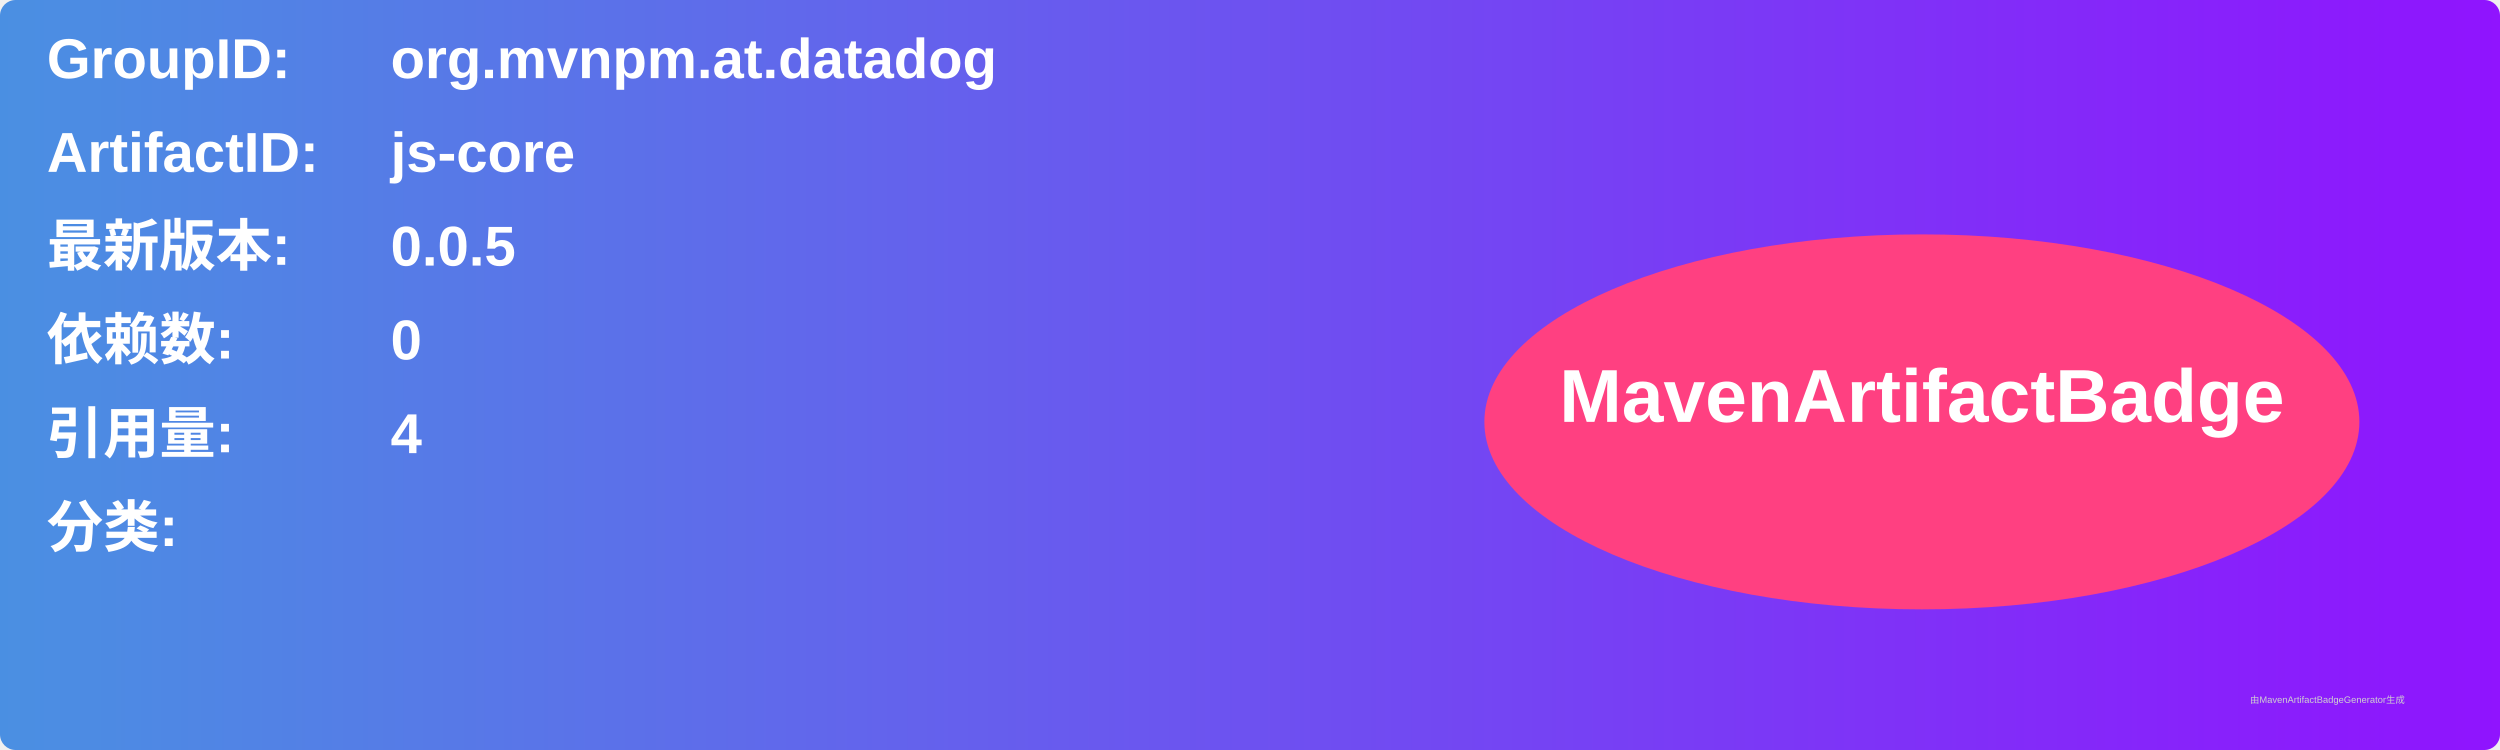
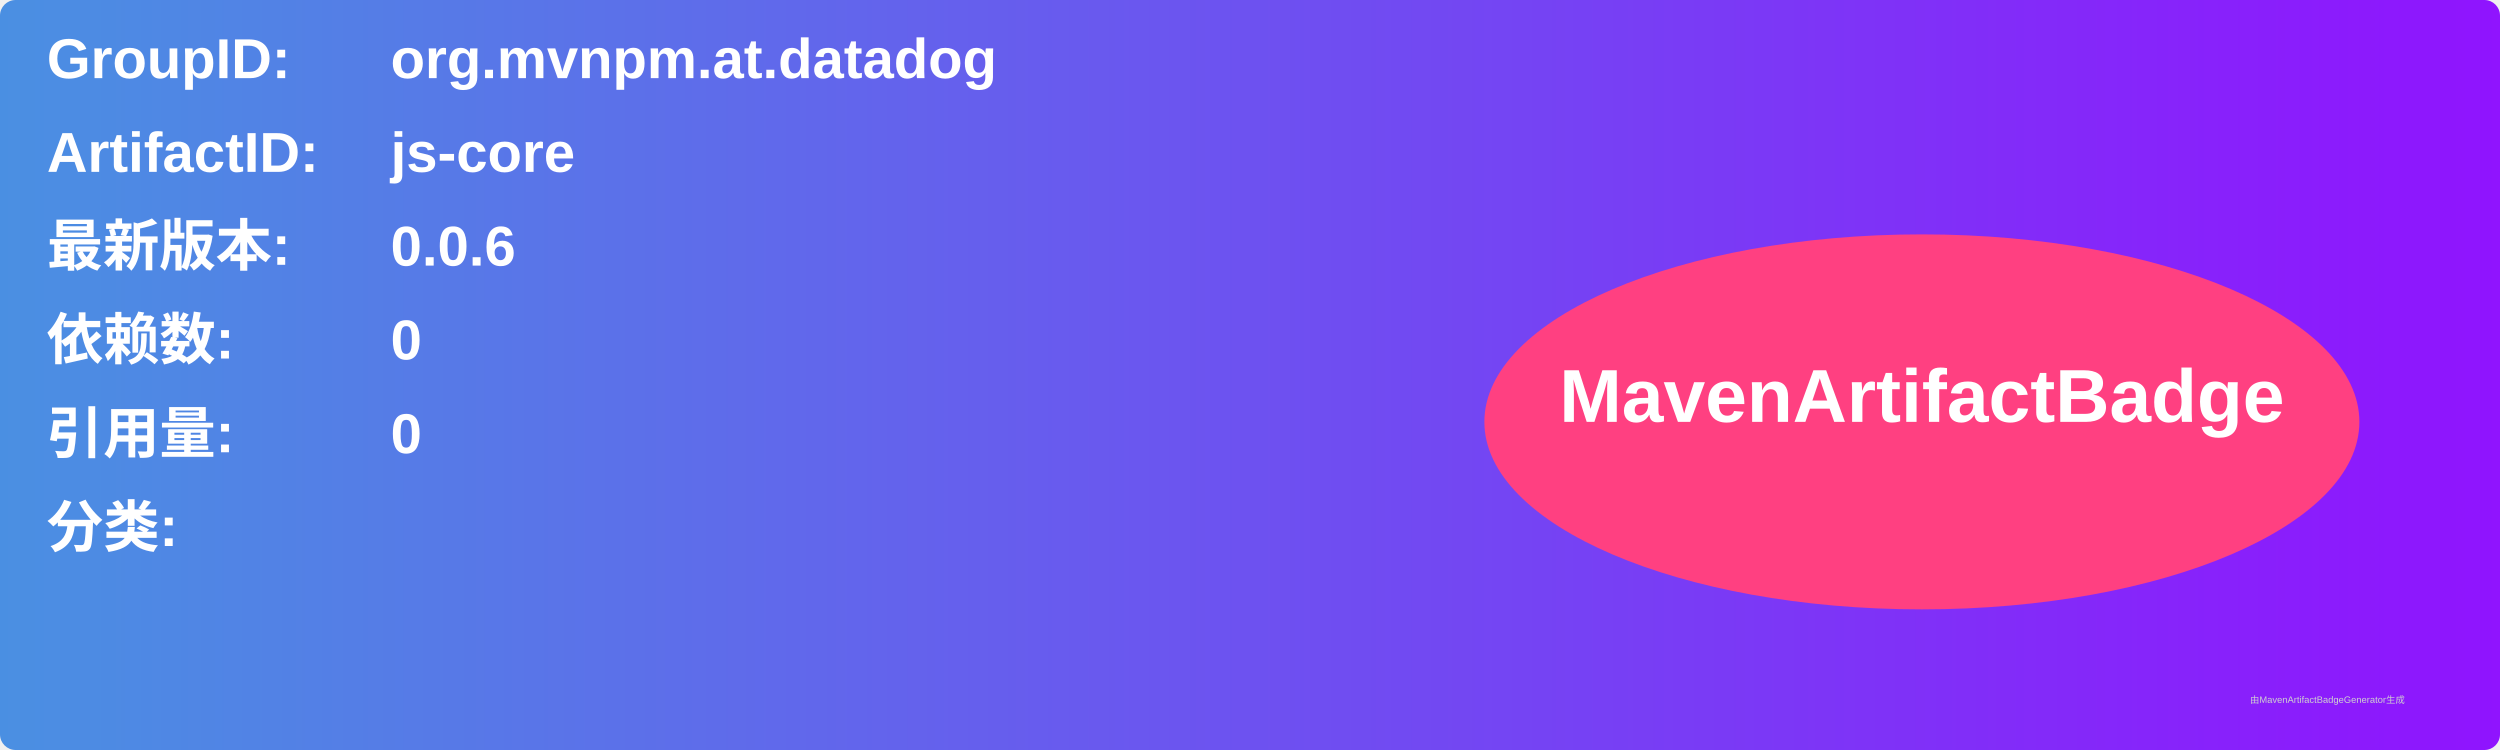
<svg xmlns="http://www.w3.org/2000/svg" width="800" height="240" viewBox="0 0 800 240">
  <linearGradient id="grad" x1="0%" y1="0%" x2="100%" y2="0%">
    <stop offset="0%" stop-color="#4a90e2" />
    <stop offset="100%" stop-color="#9013fe" />
  </linearGradient>
  <rect width="100%" height="100%" rx="5" ry="5" fill="url(#grad)" />
  <g transform="translate(15, 15)">
    <text x="0" y="10" font-family="Arial" font-size="18" fill="white" font-weight="bold" width="260">GroupID:</text>
    <text x="110" y="10" font-family="Arial" font-size="18" fill="white" font-weight="bold" width="460">org.mvnpm.at.datadog</text>
    <text x="0" y="40" font-family="Arial" font-size="18" fill="white" font-weight="bold" width="260">ArtifactID:</text>
    <text x="110" y="40" font-family="Arial" font-size="18" fill="white" font-weight="bold" width="460">js-core</text>
    <text x="0" y="70" font-family="Arial" font-size="18" fill="white" font-weight="bold">最新版本:</text>
    <text x="110" y="70" font-family="Arial" font-size="18" fill="white" font-weight="bold">
-       <tspan font-weight="bold">0.0.5</tspan>
+       <tspan font-weight="bold">0.0.6</tspan>
    </text>
    <text x="0" y="100" font-family="Arial" font-size="18" fill="white" font-weight="bold">依赖数: </text>
    <text x="110" y="100" font-family="Arial" font-size="18" fill="white">
      <tspan font-weight="bold">0</tspan>
    </text>
    <text x="0" y="130" font-family="Arial" font-size="18" fill="white" font-weight="bold">引用量: </text>
    <text x="110" y="130" font-family="Arial" font-size="18" fill="white">
-       <tspan font-weight="bold">4</tspan>
+       <tspan font-weight="bold">0</tspan>
    </text>
    <text x="0" y="160" font-family="Arial" font-size="18" fill="white" font-weight="bold">分类:</text>
    <text x="10" y="190" font-family="Arial" font-size="10" fill="white">
      <tspan font-weight="bold" />
    </text>
    <ellipse cx="600" cy="120" rx="140" ry="60" fill="#ff4081" />
    <text x="600" y="120" text-anchor="middle" font-family="Arial" font-size="24" fill="white" font-weight="bold">MavenArtifactBadge</text>
  </g>
  <text x="720" y="225" font-family="Arial" font-size="3" fill="#d0d0d0">由MavenArtifactBadgeGenerator生成</text>
</svg>
